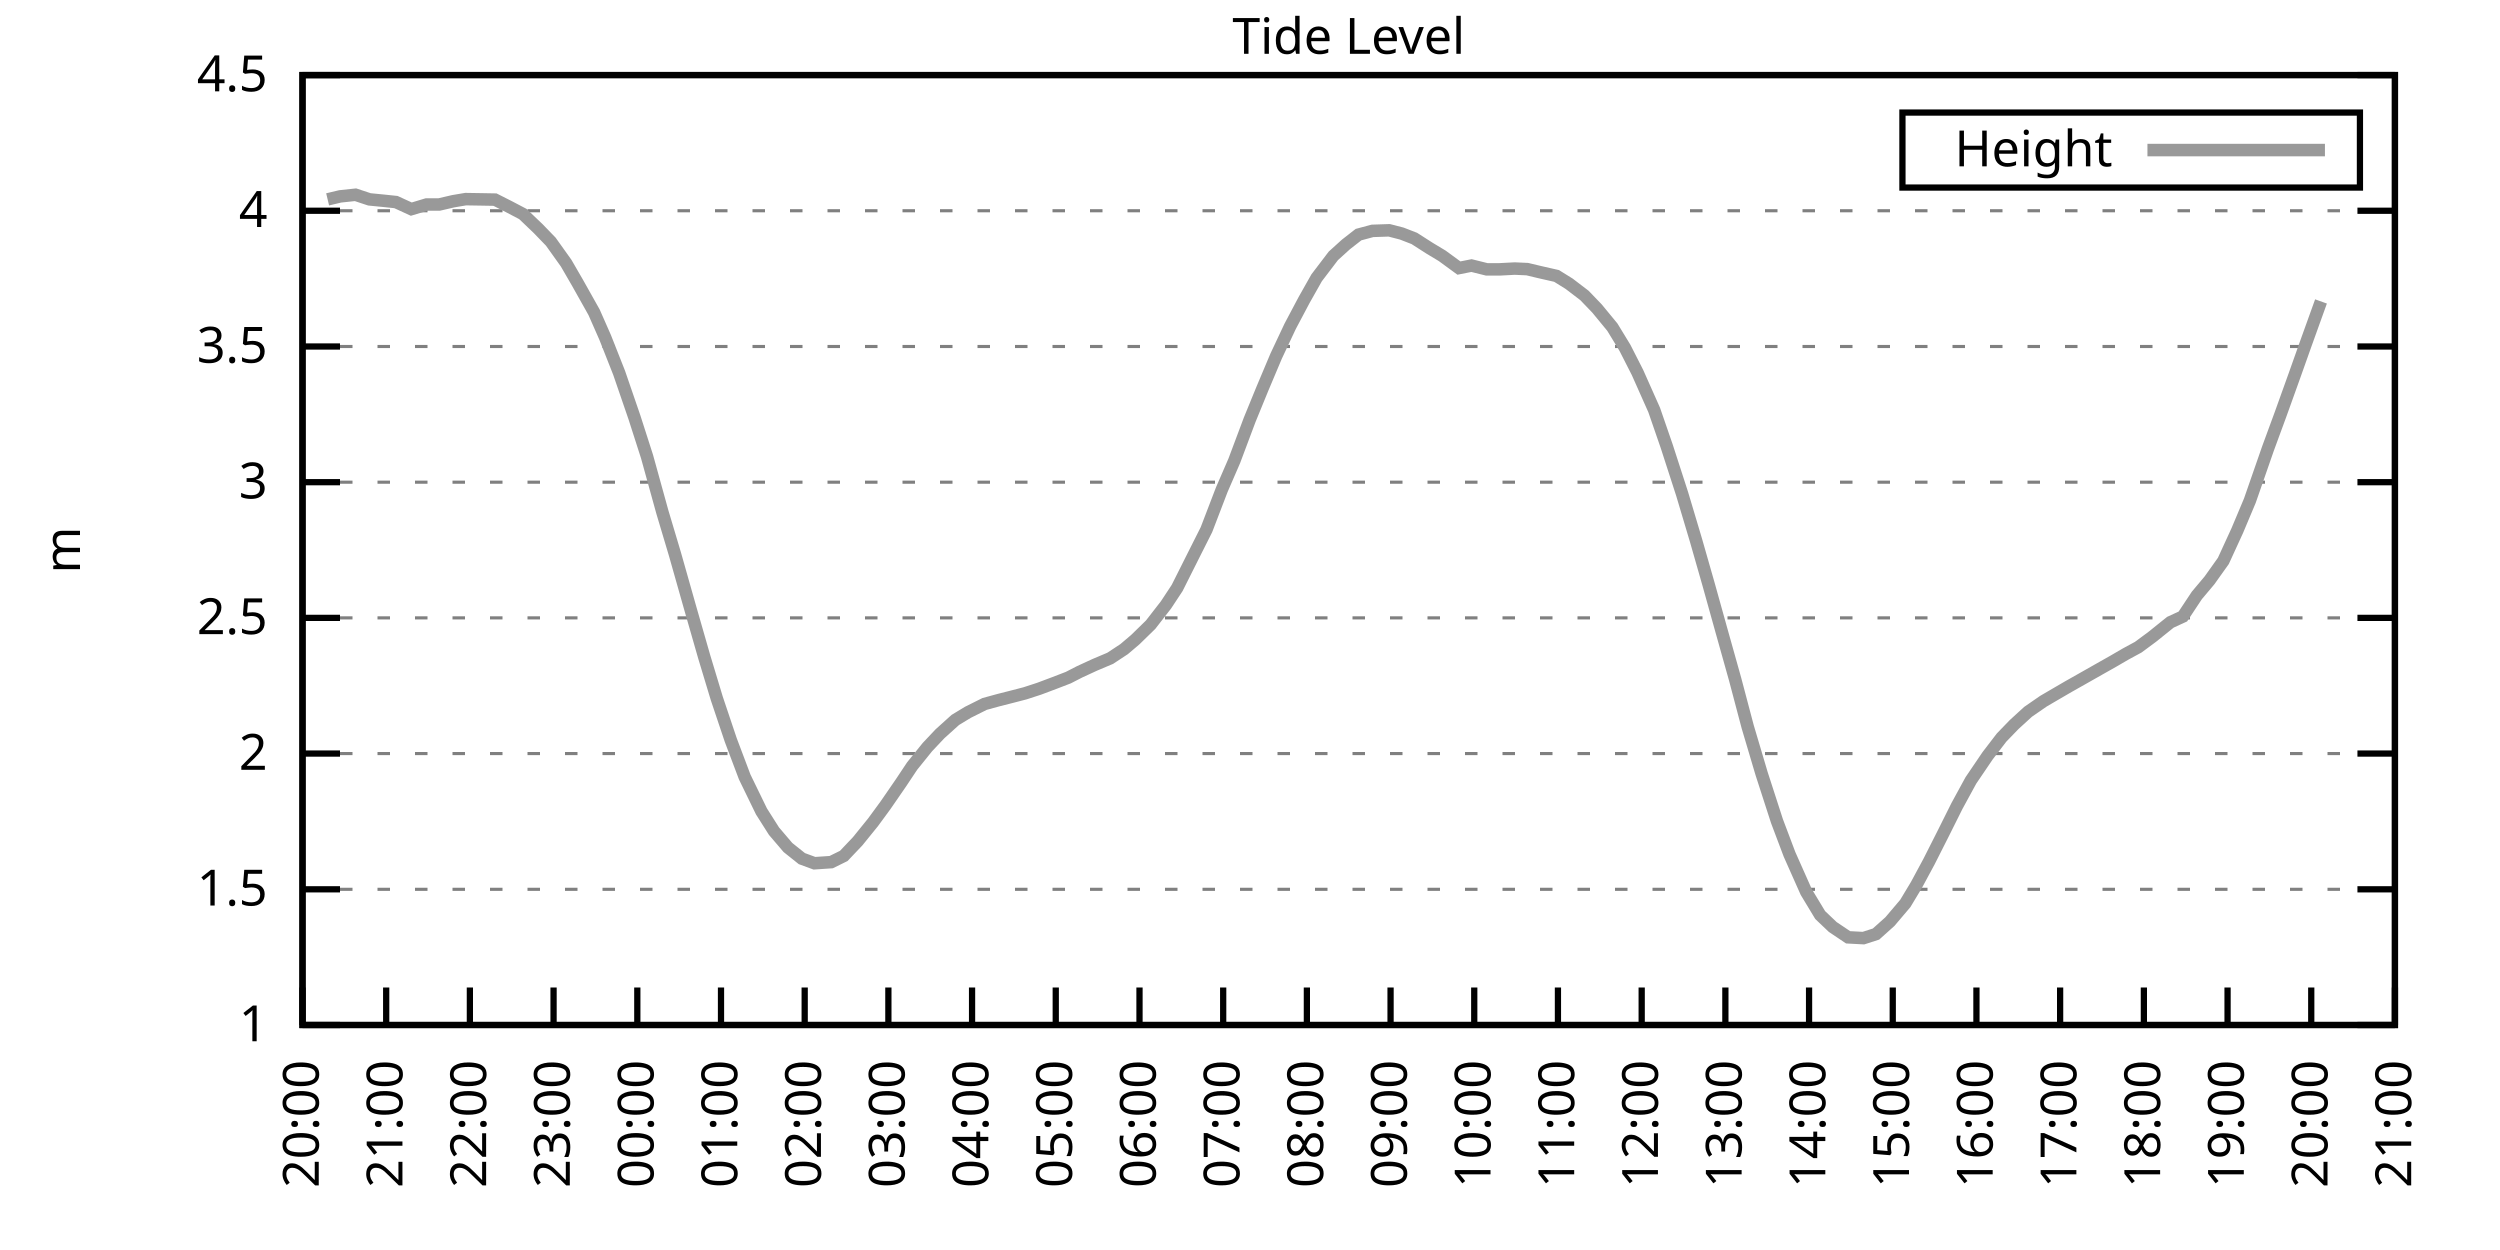
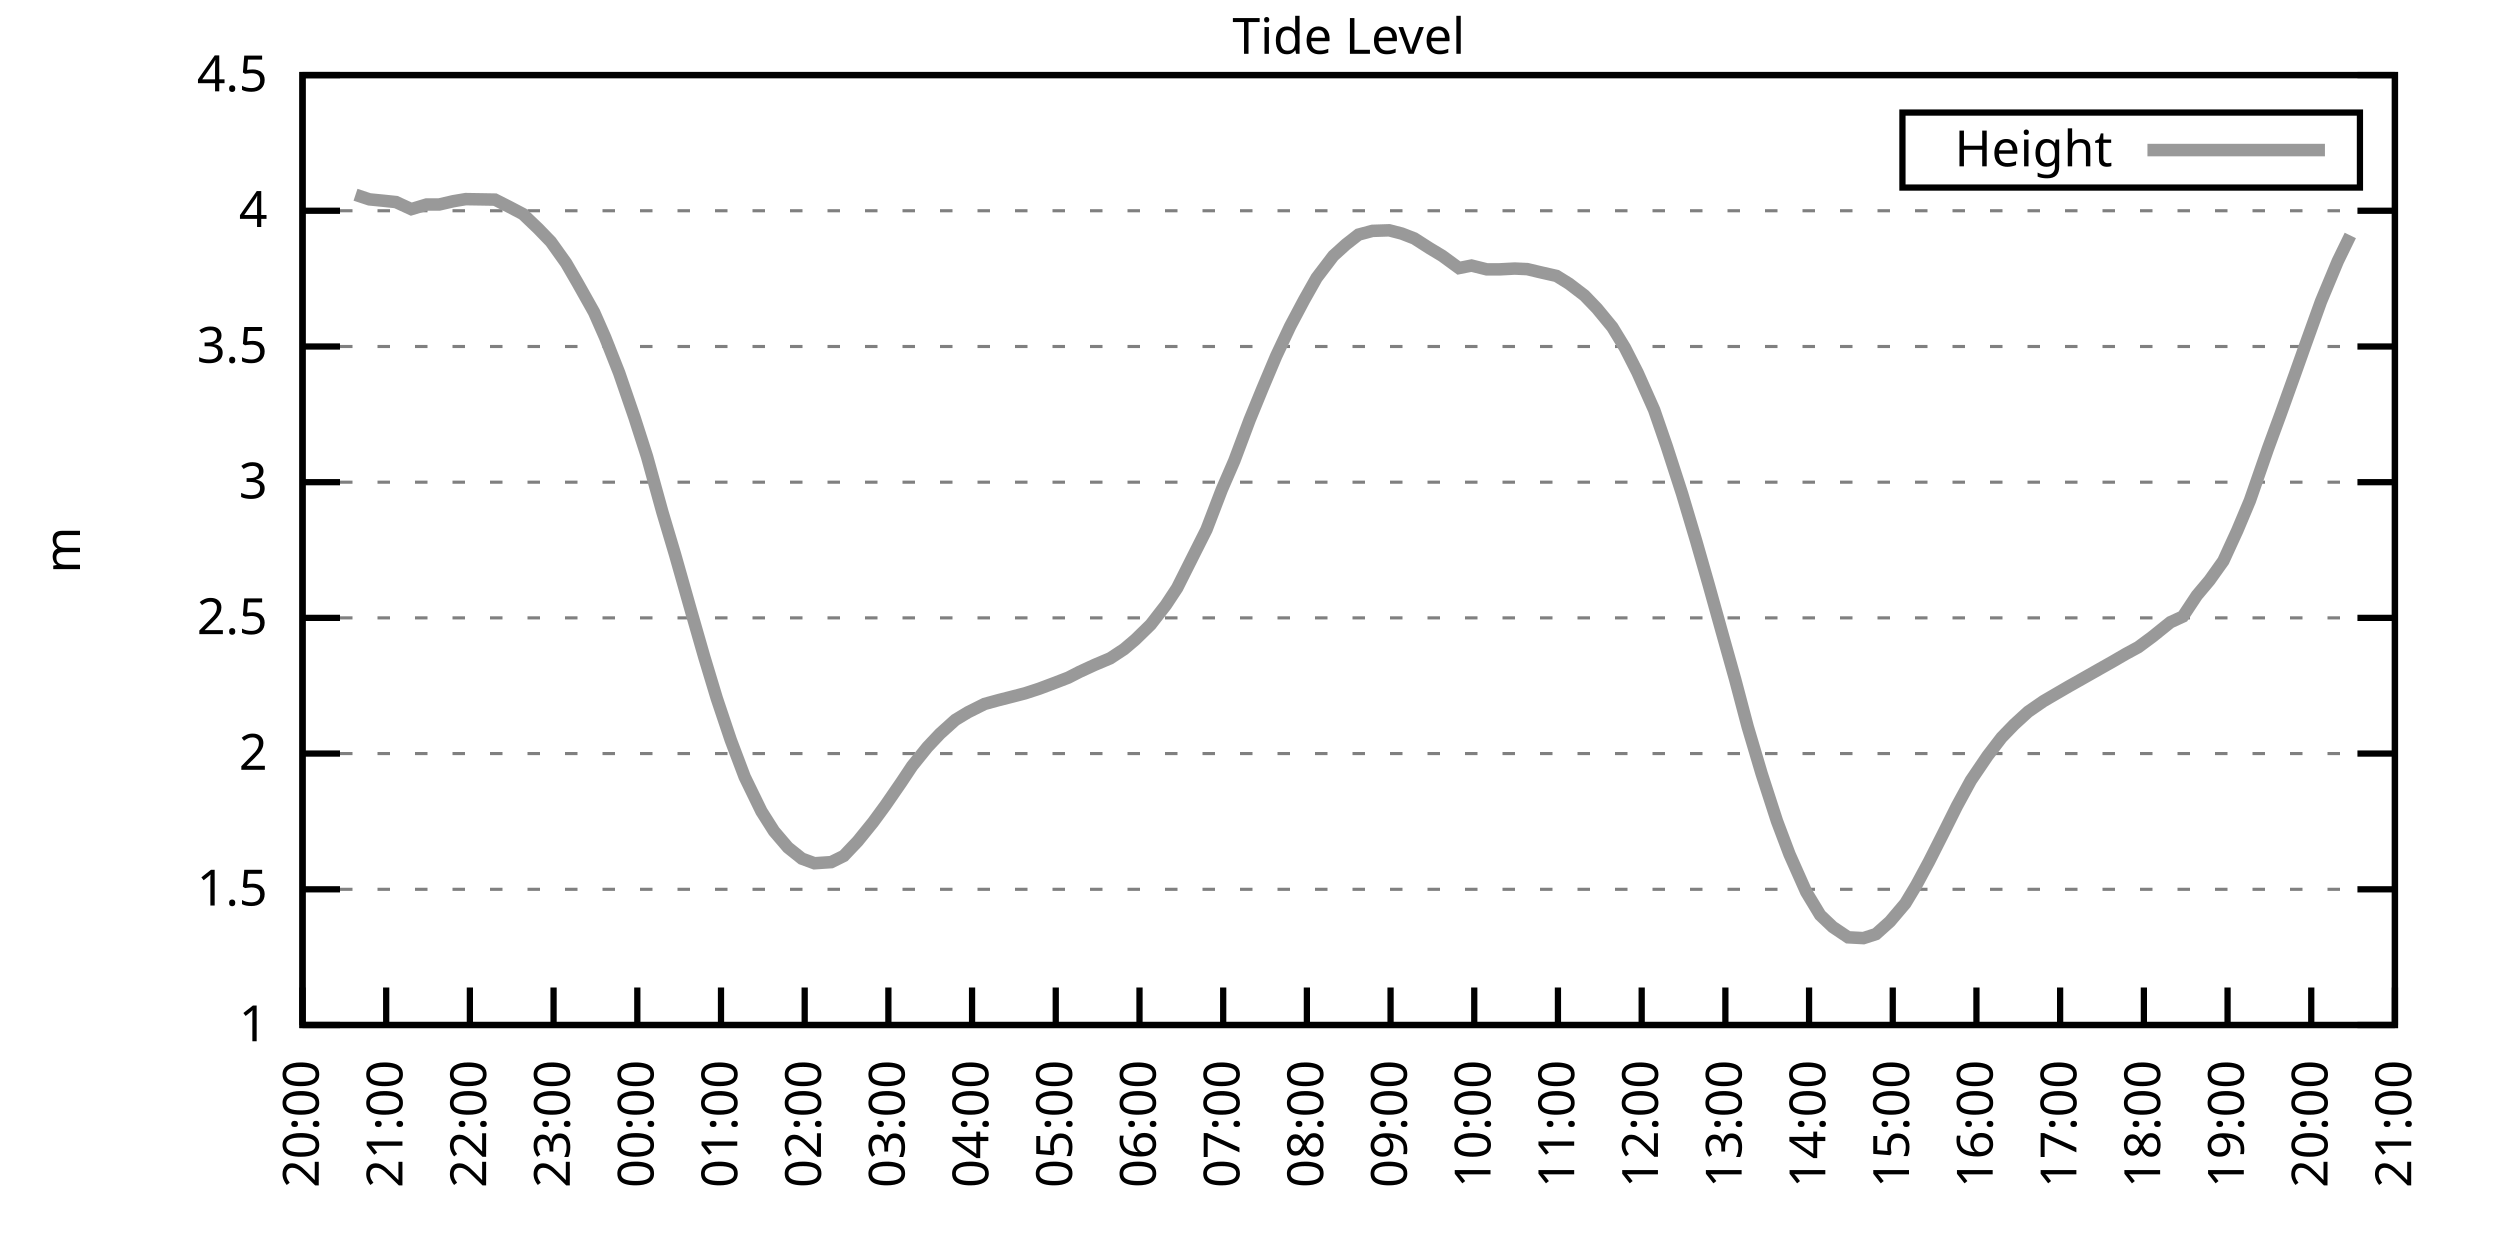
<svg xmlns="http://www.w3.org/2000/svg" xmlns:xlink="http://www.w3.org/1999/xlink" width="400" height="200" viewBox="0 0 400 200">
  <g id="gnuplot_canvas">
    <rect x="0" y="0" width="400" height="200" fill="none" />
    <defs>
      <circle id="gpDot" r="0.5" stroke-width="0.5" stroke="currentColor" />
      <path id="gpPt0" stroke-width="0.333" stroke="currentColor" d="M-1,0 h2 M0,-1 v2" />
      <path id="gpPt1" stroke-width="0.333" stroke="currentColor" d="M-1,-1 L1,1 M1,-1 L-1,1" />
      <path id="gpPt2" stroke-width="0.333" stroke="currentColor" d="M-1,0 L1,0 M0,-1 L0,1 M-1,-1 L1,1 M-1,1 L1,-1" />
      <rect id="gpPt3" stroke-width="0.333" stroke="currentColor" x="-1" y="-1" width="2" height="2" />
      <rect id="gpPt4" stroke-width="0.333" stroke="currentColor" fill="currentColor" x="-1" y="-1" width="2" height="2" />
      <circle id="gpPt5" stroke-width="0.333" stroke="currentColor" cx="0" cy="0" r="1" />
      <use xlink:href="#gpPt5" id="gpPt6" fill="currentColor" stroke="none" />
      <path id="gpPt7" stroke-width="0.333" stroke="currentColor" d="M0,-1.33 L-1.33,0.67 L1.33,0.67 z" />
      <use xlink:href="#gpPt7" id="gpPt8" fill="currentColor" stroke="none" />
      <use xlink:href="#gpPt7" id="gpPt9" stroke="currentColor" transform="rotate(180)" />
      <use xlink:href="#gpPt9" id="gpPt10" fill="currentColor" stroke="none" />
      <use xlink:href="#gpPt3" id="gpPt11" stroke="currentColor" transform="rotate(45)" />
      <use xlink:href="#gpPt11" id="gpPt12" fill="currentColor" stroke="none" />
      <path id="gpPt13" stroke-width="0.333" stroke="currentColor" d="M0,1.330 L1.265,0.411 L0.782,-1.067 L-0.782,-1.076 L-1.265,0.411 z" />
      <use xlink:href="#gpPt13" id="gpPt14" fill="currentColor" stroke="none" />
      <filter id="textbox" filterUnits="objectBoundingBox" x="0" y="0" height="1" width="1">
        <feFlood flood-color="white" flood-opacity="1" result="bgnd" />
        <feComposite in="SourceGraphic" in2="bgnd" operator="atop" />
      </filter>
      <filter id="greybox" filterUnits="objectBoundingBox" x="0" y="0" height="1" width="1">
        <feFlood flood-color="lightgrey" flood-opacity="1" result="grey" />
        <feComposite in="SourceGraphic" in2="grey" operator="atop" />
      </filter>
    </defs>
    <g fill="none" color="white" stroke="currentColor" stroke-width="1.00" stroke-linecap="butt" stroke-linejoin="miter">
</g>
    <g fill="none" color="black" stroke="currentColor" stroke-width="1.00" stroke-linecap="butt" stroke-linejoin="miter">
      <g stroke="none" shape-rendering="crispEdges">
        <polygon fill="rgb(255, 255, 255)" points="48.40,164.00 383.18,164.00 383.18,12.02 48.40,12.02 " />
      </g>
    </g>
    <g fill="none" color="black" stroke="currentColor" stroke-width="1.00" stroke-linecap="butt" stroke-linejoin="miter">
</g>
    <g fill="none" color="black" stroke="black" stroke-width="0.50" stroke-linecap="butt" stroke-linejoin="miter">
</g>
    <g fill="none" color="gray" stroke="currentColor" stroke-width="0.50" stroke-linecap="butt" stroke-linejoin="miter">
      <path stroke="gray" stroke-dasharray="2,4" class="gridline" d="M48.40,164.00 L383.19,164.00  " />
    </g>
    <g fill="none" color="gray" stroke="gray" stroke-width="1.00" stroke-linecap="butt" stroke-linejoin="miter">
</g>
    <g fill="none" color="black" stroke="currentColor" stroke-width="1.00" stroke-linecap="butt" stroke-linejoin="miter">
      <path stroke="black" d="M48.40,164.00 L54.40,164.00 M383.19,164.00 L377.19,164.00  " />
      <g transform="translate(42.80,166.60)" stroke="none" fill="black" font-family="Sans" font-size="8.00" text-anchor="end">
        <text>
          <tspan font-family="Sans"> 1</tspan>
        </text>
      </g>
    </g>
    <g fill="none" color="black" stroke="currentColor" stroke-width="1.00" stroke-linecap="butt" stroke-linejoin="miter">
</g>
    <g fill="none" color="black" stroke="black" stroke-width="0.50" stroke-linecap="butt" stroke-linejoin="miter">
</g>
    <g fill="none" color="gray" stroke="currentColor" stroke-width="0.50" stroke-linecap="butt" stroke-linejoin="miter">
      <path stroke="gray" stroke-dasharray="2,4" class="gridline" d="M48.40,142.29 L383.19,142.29  " />
    </g>
    <g fill="none" color="gray" stroke="gray" stroke-width="1.00" stroke-linecap="butt" stroke-linejoin="miter">
</g>
    <g fill="none" color="black" stroke="currentColor" stroke-width="1.00" stroke-linecap="butt" stroke-linejoin="miter">
      <path stroke="black" d="M48.40,142.29 L54.40,142.29 M383.19,142.29 L377.19,142.29  " />
      <g transform="translate(42.80,144.89)" stroke="none" fill="black" font-family="Sans" font-size="8.00" text-anchor="end">
        <text>
          <tspan font-family="Sans"> 1.5</tspan>
        </text>
      </g>
    </g>
    <g fill="none" color="black" stroke="currentColor" stroke-width="1.00" stroke-linecap="butt" stroke-linejoin="miter">
</g>
    <g fill="none" color="black" stroke="black" stroke-width="0.50" stroke-linecap="butt" stroke-linejoin="miter">
</g>
    <g fill="none" color="gray" stroke="currentColor" stroke-width="0.50" stroke-linecap="butt" stroke-linejoin="miter">
      <path stroke="gray" stroke-dasharray="2,4" class="gridline" d="M48.40,120.57 L383.19,120.57  " />
    </g>
    <g fill="none" color="gray" stroke="gray" stroke-width="1.00" stroke-linecap="butt" stroke-linejoin="miter">
</g>
    <g fill="none" color="black" stroke="currentColor" stroke-width="1.00" stroke-linecap="butt" stroke-linejoin="miter">
      <path stroke="black" d="M48.40,120.57 L54.40,120.57 M383.19,120.57 L377.19,120.57  " />
      <g transform="translate(42.80,123.17)" stroke="none" fill="black" font-family="Sans" font-size="8.00" text-anchor="end">
        <text>
          <tspan font-family="Sans"> 2</tspan>
        </text>
      </g>
    </g>
    <g fill="none" color="black" stroke="currentColor" stroke-width="1.00" stroke-linecap="butt" stroke-linejoin="miter">
</g>
    <g fill="none" color="black" stroke="black" stroke-width="0.50" stroke-linecap="butt" stroke-linejoin="miter">
</g>
    <g fill="none" color="gray" stroke="currentColor" stroke-width="0.50" stroke-linecap="butt" stroke-linejoin="miter">
      <path stroke="gray" stroke-dasharray="2,4" class="gridline" d="M48.40,98.86 L383.19,98.86  " />
    </g>
    <g fill="none" color="gray" stroke="gray" stroke-width="1.00" stroke-linecap="butt" stroke-linejoin="miter">
</g>
    <g fill="none" color="black" stroke="currentColor" stroke-width="1.00" stroke-linecap="butt" stroke-linejoin="miter">
      <path stroke="black" d="M48.40,98.86 L54.40,98.86 M383.19,98.86 L377.19,98.86  " />
      <g transform="translate(42.80,101.46)" stroke="none" fill="black" font-family="Sans" font-size="8.00" text-anchor="end">
        <text>
          <tspan font-family="Sans"> 2.5</tspan>
        </text>
      </g>
    </g>
    <g fill="none" color="black" stroke="currentColor" stroke-width="1.00" stroke-linecap="butt" stroke-linejoin="miter">
</g>
    <g fill="none" color="black" stroke="black" stroke-width="0.50" stroke-linecap="butt" stroke-linejoin="miter">
</g>
    <g fill="none" color="gray" stroke="currentColor" stroke-width="0.50" stroke-linecap="butt" stroke-linejoin="miter">
      <path stroke="gray" stroke-dasharray="2,4" class="gridline" d="M48.40,77.15 L383.19,77.15  " />
    </g>
    <g fill="none" color="gray" stroke="gray" stroke-width="1.00" stroke-linecap="butt" stroke-linejoin="miter">
</g>
    <g fill="none" color="black" stroke="currentColor" stroke-width="1.00" stroke-linecap="butt" stroke-linejoin="miter">
      <path stroke="black" d="M48.40,77.15 L54.40,77.15 M383.19,77.15 L377.19,77.15  " />
      <g transform="translate(42.80,79.75)" stroke="none" fill="black" font-family="Sans" font-size="8.00" text-anchor="end">
        <text>
          <tspan font-family="Sans"> 3</tspan>
        </text>
      </g>
    </g>
    <g fill="none" color="black" stroke="currentColor" stroke-width="1.00" stroke-linecap="butt" stroke-linejoin="miter">
</g>
    <g fill="none" color="black" stroke="black" stroke-width="0.50" stroke-linecap="butt" stroke-linejoin="miter">
</g>
    <g fill="none" color="gray" stroke="currentColor" stroke-width="0.50" stroke-linecap="butt" stroke-linejoin="miter">
      <path stroke="gray" stroke-dasharray="2,4" class="gridline" d="M48.40,55.44 L383.19,55.44  " />
    </g>
    <g fill="none" color="gray" stroke="gray" stroke-width="1.00" stroke-linecap="butt" stroke-linejoin="miter">
</g>
    <g fill="none" color="black" stroke="currentColor" stroke-width="1.00" stroke-linecap="butt" stroke-linejoin="miter">
      <path stroke="black" d="M48.40,55.44 L54.40,55.44 M383.19,55.44 L377.19,55.44  " />
      <g transform="translate(42.80,58.04)" stroke="none" fill="black" font-family="Sans" font-size="8.00" text-anchor="end">
        <text>
          <tspan font-family="Sans"> 3.5</tspan>
        </text>
      </g>
    </g>
    <g fill="none" color="black" stroke="currentColor" stroke-width="1.00" stroke-linecap="butt" stroke-linejoin="miter">
</g>
    <g fill="none" color="black" stroke="black" stroke-width="0.50" stroke-linecap="butt" stroke-linejoin="miter">
</g>
    <g fill="none" color="gray" stroke="currentColor" stroke-width="0.50" stroke-linecap="butt" stroke-linejoin="miter">
      <path stroke="gray" stroke-dasharray="2,4" class="gridline" d="M48.40,33.72 L383.19,33.72  " />
    </g>
    <g fill="none" color="gray" stroke="gray" stroke-width="1.00" stroke-linecap="butt" stroke-linejoin="miter">
</g>
    <g fill="none" color="black" stroke="currentColor" stroke-width="1.00" stroke-linecap="butt" stroke-linejoin="miter">
      <path stroke="black" d="M48.40,33.72 L54.40,33.72 M383.19,33.72 L377.19,33.72  " />
      <g transform="translate(42.80,36.32)" stroke="none" fill="black" font-family="Sans" font-size="8.00" text-anchor="end">
        <text>
          <tspan font-family="Sans"> 4</tspan>
        </text>
      </g>
    </g>
    <g fill="none" color="black" stroke="currentColor" stroke-width="1.00" stroke-linecap="butt" stroke-linejoin="miter">
</g>
    <g fill="none" color="black" stroke="black" stroke-width="0.50" stroke-linecap="butt" stroke-linejoin="miter">
</g>
    <g fill="none" color="gray" stroke="currentColor" stroke-width="0.50" stroke-linecap="butt" stroke-linejoin="miter">
      <path stroke="gray" stroke-dasharray="2,4" class="gridline" d="M48.40,12.01 L383.19,12.01  " />
    </g>
    <g fill="none" color="gray" stroke="gray" stroke-width="1.00" stroke-linecap="butt" stroke-linejoin="miter">
</g>
    <g fill="none" color="black" stroke="currentColor" stroke-width="1.00" stroke-linecap="butt" stroke-linejoin="miter">
      <path stroke="black" d="M48.40,12.01 L54.40,12.01 M383.19,12.01 L377.19,12.01  " />
      <g transform="translate(42.80,14.61)" stroke="none" fill="black" font-family="Sans" font-size="8.00" text-anchor="end">
        <text>
          <tspan font-family="Sans"> 4.5</tspan>
        </text>
      </g>
    </g>
    <g fill="none" color="black" stroke="currentColor" stroke-width="1.00" stroke-linecap="butt" stroke-linejoin="miter">
      <path stroke="black" d="M48.40,164.00 L48.40,158.00  " />
      <g transform="translate(51.00,169.60) rotate(270.00)" stroke="none" fill="black" font-family="Sans" font-size="8.00" text-anchor="end">
        <text>
          <tspan font-family="Sans">20:00</tspan>
        </text>
      </g>
    </g>
    <g fill="none" color="black" stroke="currentColor" stroke-width="1.00" stroke-linecap="butt" stroke-linejoin="miter">
      <path stroke="black" d="M61.79,164.00 L61.79,158.00  " />
      <g transform="translate(64.39,169.60) rotate(270.00)" stroke="none" fill="black" font-family="Sans" font-size="8.00" text-anchor="end">
        <text>
          <tspan font-family="Sans">21:00</tspan>
        </text>
      </g>
    </g>
    <g fill="none" color="black" stroke="currentColor" stroke-width="1.00" stroke-linecap="butt" stroke-linejoin="miter">
      <path stroke="black" d="M75.18,164.00 L75.18,158.00  " />
      <g transform="translate(77.78,169.60) rotate(270.00)" stroke="none" fill="black" font-family="Sans" font-size="8.00" text-anchor="end">
        <text>
          <tspan font-family="Sans">22:00</tspan>
        </text>
      </g>
    </g>
    <g fill="none" color="black" stroke="currentColor" stroke-width="1.00" stroke-linecap="butt" stroke-linejoin="miter">
      <path stroke="black" d="M88.57,164.00 L88.57,158.00  " />
      <g transform="translate(91.17,169.60) rotate(270.00)" stroke="none" fill="black" font-family="Sans" font-size="8.00" text-anchor="end">
        <text>
          <tspan font-family="Sans">23:00</tspan>
        </text>
      </g>
    </g>
    <g fill="none" color="black" stroke="currentColor" stroke-width="1.00" stroke-linecap="butt" stroke-linejoin="miter">
      <path stroke="black" d="M101.97,164.00 L101.97,158.00  " />
      <g transform="translate(104.57,169.60) rotate(270.00)" stroke="none" fill="black" font-family="Sans" font-size="8.00" text-anchor="end">
        <text>
          <tspan font-family="Sans">00:00</tspan>
        </text>
      </g>
    </g>
    <g fill="none" color="black" stroke="currentColor" stroke-width="1.00" stroke-linecap="butt" stroke-linejoin="miter">
      <path stroke="black" d="M115.36,164.00 L115.36,158.00  " />
      <g transform="translate(117.96,169.60) rotate(270.00)" stroke="none" fill="black" font-family="Sans" font-size="8.00" text-anchor="end">
        <text>
          <tspan font-family="Sans">01:00</tspan>
        </text>
      </g>
    </g>
    <g fill="none" color="black" stroke="currentColor" stroke-width="1.00" stroke-linecap="butt" stroke-linejoin="miter">
      <path stroke="black" d="M128.75,164.00 L128.75,158.00  " />
      <g transform="translate(131.35,169.60) rotate(270.00)" stroke="none" fill="black" font-family="Sans" font-size="8.00" text-anchor="end">
        <text>
          <tspan font-family="Sans">02:00</tspan>
        </text>
      </g>
    </g>
    <g fill="none" color="black" stroke="currentColor" stroke-width="1.00" stroke-linecap="butt" stroke-linejoin="miter">
      <path stroke="black" d="M142.14,164.00 L142.14,158.00  " />
      <g transform="translate(144.74,169.60) rotate(270.00)" stroke="none" fill="black" font-family="Sans" font-size="8.00" text-anchor="end">
        <text>
          <tspan font-family="Sans">03:00</tspan>
        </text>
      </g>
    </g>
    <g fill="none" color="black" stroke="currentColor" stroke-width="1.00" stroke-linecap="butt" stroke-linejoin="miter">
      <path stroke="black" d="M155.53,164.00 L155.53,158.00  " />
      <g transform="translate(158.13,169.60) rotate(270.00)" stroke="none" fill="black" font-family="Sans" font-size="8.00" text-anchor="end">
        <text>
          <tspan font-family="Sans">04:00</tspan>
        </text>
      </g>
    </g>
    <g fill="none" color="black" stroke="currentColor" stroke-width="1.00" stroke-linecap="butt" stroke-linejoin="miter">
      <path stroke="black" d="M168.92,164.00 L168.92,158.00  " />
      <g transform="translate(171.52,169.60) rotate(270.00)" stroke="none" fill="black" font-family="Sans" font-size="8.00" text-anchor="end">
        <text>
          <tspan font-family="Sans">05:00</tspan>
        </text>
      </g>
    </g>
    <g fill="none" color="black" stroke="currentColor" stroke-width="1.00" stroke-linecap="butt" stroke-linejoin="miter">
      <path stroke="black" d="M182.32,164.00 L182.32,158.00  " />
      <g transform="translate(184.92,169.60) rotate(270.00)" stroke="none" fill="black" font-family="Sans" font-size="8.00" text-anchor="end">
        <text>
          <tspan font-family="Sans">06:00</tspan>
        </text>
      </g>
    </g>
    <g fill="none" color="black" stroke="currentColor" stroke-width="1.00" stroke-linecap="butt" stroke-linejoin="miter">
      <path stroke="black" d="M195.71,164.00 L195.71,158.00  " />
      <g transform="translate(198.31,169.60) rotate(270.00)" stroke="none" fill="black" font-family="Sans" font-size="8.00" text-anchor="end">
        <text>
          <tspan font-family="Sans">07:00</tspan>
        </text>
      </g>
    </g>
    <g fill="none" color="black" stroke="currentColor" stroke-width="1.00" stroke-linecap="butt" stroke-linejoin="miter">
      <path stroke="black" d="M209.10,164.00 L209.10,158.00  " />
      <g transform="translate(211.70,169.60) rotate(270.00)" stroke="none" fill="black" font-family="Sans" font-size="8.00" text-anchor="end">
        <text>
          <tspan font-family="Sans">08:00</tspan>
        </text>
      </g>
    </g>
    <g fill="none" color="black" stroke="currentColor" stroke-width="1.00" stroke-linecap="butt" stroke-linejoin="miter">
      <path stroke="black" d="M222.49,164.00 L222.49,158.00  " />
      <g transform="translate(225.09,169.60) rotate(270.00)" stroke="none" fill="black" font-family="Sans" font-size="8.00" text-anchor="end">
        <text>
          <tspan font-family="Sans">09:00</tspan>
        </text>
      </g>
    </g>
    <g fill="none" color="black" stroke="currentColor" stroke-width="1.00" stroke-linecap="butt" stroke-linejoin="miter">
      <path stroke="black" d="M235.88,164.00 L235.88,158.00  " />
      <g transform="translate(238.48,169.60) rotate(270.00)" stroke="none" fill="black" font-family="Sans" font-size="8.00" text-anchor="end">
        <text>
          <tspan font-family="Sans">10:00</tspan>
        </text>
      </g>
    </g>
    <g fill="none" color="black" stroke="currentColor" stroke-width="1.00" stroke-linecap="butt" stroke-linejoin="miter">
      <path stroke="black" d="M249.27,164.00 L249.27,158.00  " />
      <g transform="translate(251.87,169.60) rotate(270.00)" stroke="none" fill="black" font-family="Sans" font-size="8.00" text-anchor="end">
        <text>
          <tspan font-family="Sans">11:00</tspan>
        </text>
      </g>
    </g>
    <g fill="none" color="black" stroke="currentColor" stroke-width="1.00" stroke-linecap="butt" stroke-linejoin="miter">
      <path stroke="black" d="M262.67,164.00 L262.67,158.00  " />
      <g transform="translate(265.27,169.60) rotate(270.00)" stroke="none" fill="black" font-family="Sans" font-size="8.00" text-anchor="end">
        <text>
          <tspan font-family="Sans">12:00</tspan>
        </text>
      </g>
    </g>
    <g fill="none" color="black" stroke="currentColor" stroke-width="1.00" stroke-linecap="butt" stroke-linejoin="miter">
      <path stroke="black" d="M276.06,164.00 L276.06,158.00  " />
      <g transform="translate(278.66,169.60) rotate(270.00)" stroke="none" fill="black" font-family="Sans" font-size="8.00" text-anchor="end">
        <text>
          <tspan font-family="Sans">13:00</tspan>
        </text>
      </g>
    </g>
    <g fill="none" color="black" stroke="currentColor" stroke-width="1.00" stroke-linecap="butt" stroke-linejoin="miter">
      <path stroke="black" d="M289.45,164.00 L289.45,158.00  " />
      <g transform="translate(292.05,169.60) rotate(270.00)" stroke="none" fill="black" font-family="Sans" font-size="8.00" text-anchor="end">
        <text>
          <tspan font-family="Sans">14:00</tspan>
        </text>
      </g>
    </g>
    <g fill="none" color="black" stroke="currentColor" stroke-width="1.00" stroke-linecap="butt" stroke-linejoin="miter">
      <path stroke="black" d="M302.84,164.00 L302.84,158.00  " />
      <g transform="translate(305.44,169.60) rotate(270.00)" stroke="none" fill="black" font-family="Sans" font-size="8.00" text-anchor="end">
        <text>
          <tspan font-family="Sans">15:00</tspan>
        </text>
      </g>
    </g>
    <g fill="none" color="black" stroke="currentColor" stroke-width="1.00" stroke-linecap="butt" stroke-linejoin="miter">
      <path stroke="black" d="M316.23,164.00 L316.23,158.00  " />
      <g transform="translate(318.83,169.60) rotate(270.00)" stroke="none" fill="black" font-family="Sans" font-size="8.00" text-anchor="end">
        <text>
          <tspan font-family="Sans">16:00</tspan>
        </text>
      </g>
    </g>
    <g fill="none" color="black" stroke="currentColor" stroke-width="1.00" stroke-linecap="butt" stroke-linejoin="miter">
      <path stroke="black" d="M329.62,164.00 L329.62,158.00  " />
      <g transform="translate(332.22,169.60) rotate(270.00)" stroke="none" fill="black" font-family="Sans" font-size="8.00" text-anchor="end">
        <text>
          <tspan font-family="Sans">17:00</tspan>
        </text>
      </g>
    </g>
    <g fill="none" color="black" stroke="currentColor" stroke-width="1.00" stroke-linecap="butt" stroke-linejoin="miter">
      <path stroke="black" d="M343.02,164.00 L343.02,158.00  " />
      <g transform="translate(345.62,169.60) rotate(270.00)" stroke="none" fill="black" font-family="Sans" font-size="8.00" text-anchor="end">
        <text>
          <tspan font-family="Sans">18:00</tspan>
        </text>
      </g>
    </g>
    <g fill="none" color="black" stroke="currentColor" stroke-width="1.00" stroke-linecap="butt" stroke-linejoin="miter">
      <path stroke="black" d="M356.41,164.00 L356.41,158.00  " />
      <g transform="translate(359.01,169.60) rotate(270.00)" stroke="none" fill="black" font-family="Sans" font-size="8.00" text-anchor="end">
        <text>
          <tspan font-family="Sans">19:00</tspan>
        </text>
      </g>
    </g>
    <g fill="none" color="black" stroke="currentColor" stroke-width="1.00" stroke-linecap="butt" stroke-linejoin="miter">
      <path stroke="black" d="M369.80,164.00 L369.80,158.00  " />
      <g transform="translate(372.40,169.60) rotate(270.00)" stroke="none" fill="black" font-family="Sans" font-size="8.00" text-anchor="end">
        <text>
          <tspan font-family="Sans">20:00</tspan>
        </text>
      </g>
    </g>
    <g fill="none" color="black" stroke="currentColor" stroke-width="1.00" stroke-linecap="butt" stroke-linejoin="miter">
      <path stroke="black" d="M383.19,164.00 L383.19,158.00  " />
      <g transform="translate(385.79,169.60) rotate(270.00)" stroke="none" fill="black" font-family="Sans" font-size="8.00" text-anchor="end">
        <text>
          <tspan font-family="Sans">21:00</tspan>
        </text>
      </g>
    </g>
    <g fill="none" color="black" stroke="currentColor" stroke-width="1.00" stroke-linecap="butt" stroke-linejoin="miter">
</g>
    <g fill="none" color="black" stroke="currentColor" stroke-width="1.00" stroke-linecap="butt" stroke-linejoin="miter">
      <path stroke="black" d="M48.40,12.01 L48.40,164.00 L383.19,164.00 L383.19,12.01 L48.40,12.01 Z  " />
    </g>
    <g fill="none" color="black" stroke="currentColor" stroke-width="1.00" stroke-linecap="butt" stroke-linejoin="miter">
</g>
    <g fill="none" color="black" stroke="currentColor" stroke-width="1.00" stroke-linecap="butt" stroke-linejoin="miter">
      <path stroke="black" d="M304.39,30.01 L304.39,18.01 L377.59,18.01 L377.59,30.01 L304.39,30.01 Z  " />
    </g>
    <g id="Tide_level_plot_1">
      <g fill="none" color="white" stroke="black" stroke-width="2.00" stroke-linecap="butt" stroke-linejoin="miter">
</g>
      <g fill="none" color="black" stroke="currentColor" stroke-width="2.00" stroke-linecap="butt" stroke-linejoin="miter">
        <g transform="translate(337.99,26.61)" stroke="none" fill="black" font-family="Sans" font-size="8.00" text-anchor="end">
          <text>
            <tspan font-family="Sans">Height</tspan>
          </text>
        </g>
      </g>
      <g fill="none" color="black" stroke="currentColor" stroke-width="2.00" stroke-linecap="butt" stroke-linejoin="miter">
-         <path stroke="rgb(153, 153, 153)" d="M343.59,24.01 L371.99,24.01 M52.42,31.90 L54.43,31.42 L56.88,31.16 L59.11,31.90 L61.35,32.12 L63.35,32.33   L65.81,33.46 L68.26,32.72 L70.27,32.72 L72.50,32.20 L74.51,31.86 L76.97,31.90 L79.20,31.94 L81.43,33.07   L83.66,34.24 L86.12,36.59 L88.13,38.67 L90.58,42.10 L92.37,45.19 L95.05,49.96 L96.83,54.00 L99.06,59.65   L101.52,66.81 L103.53,73.07 L105.98,81.93 L107.99,88.66 L110.45,97.34 L112.68,105.11 L114.69,111.76 L116.92,118.40   L119.15,124.31 L121.83,129.82 L123.84,132.99 L126.07,135.60 L128.30,137.38 L130.31,138.12 L132.99,137.94 L135.00,136.95   L137.23,134.60 L139.69,131.56 L141.69,128.83 L144.15,125.26 L145.94,122.57 L148.39,119.53 L150.40,117.40 L152.85,115.19   L154.86,113.97 L157.54,112.63 L159.77,112.02 L162.01,111.45 L164.01,110.93 L166.25,110.20 L168.70,109.28 L170.93,108.42   L172.72,107.50 L175.17,106.37 L177.63,105.33 L179.86,103.86 L181.65,102.34 L184.10,99.95 L186.56,96.78 L188.34,94.08   L190.80,89.18 L193.03,84.75 L195.48,78.36 L197.49,73.72 L199.95,67.16 L201.96,62.25 L204.19,56.96 L206.42,52.22   L208.65,48.01 L210.66,44.45 L213.34,40.93 L215.35,39.11 L217.36,37.54 L219.59,36.94 L222.27,36.85 L224.28,37.37   L226.29,38.15 L228.74,39.72 L230.75,40.93 L233.43,42.89 L235.44,42.49 L237.89,43.10 L239.90,43.10 L242.36,42.97   L244.36,43.06 L246.37,43.54 L249.05,44.15 L251.06,45.40 L253.51,47.27 L255.52,49.36 L257.98,52.35 L259.99,55.65   L262.00,59.60 L264.67,65.60 L266.68,71.42 L269.14,79.02 L271.37,86.49 L273.38,93.52 L275.39,100.73 L277.62,108.68   L279.63,116.28 L281.86,123.79 L284.32,131.39 L286.32,136.69 L289.00,142.72 L291.23,146.41 L293.24,148.32 L295.70,149.97   L298.15,150.10 L300.16,149.45 L302.39,147.45 L304.85,144.55 L306.63,141.59 L308.64,137.86 L310.88,133.43 L313.11,128.96   L315.34,124.87 L318.02,120.92 L320.25,118.01 L322.26,115.93 L324.49,113.89 L326.95,112.19 L328.95,111.02 L330.96,109.85   L333.19,108.59 L335.87,107.07 L338.10,105.81 L340.11,104.64 L342.12,103.55 L344.35,101.90 L347.26,99.56 L349.26,98.64   L351.50,95.26 L353.51,92.87 L355.74,89.74 L357.97,84.88 L359.98,80.10 L362.88,71.76 L364.89,66.29 L367.12,60.08   L368.91,55.04 L371.36,48.23  " />
+         <path stroke="rgb(153, 153, 153)" d="M343.59,24.01 L371.99,24.01 M56.88,31.16 L59.11,31.90 L61.35,32.12 L63.35,32.33 L65.81,33.46 L68.26,32.72   L70.27,32.72 L72.50,32.20 L74.51,31.86 L76.97,31.90 L79.20,31.94 L81.43,33.07 L83.66,34.24 L86.12,36.59   L88.13,38.67 L90.58,42.10 L92.37,45.19 L95.05,49.96 L96.83,54.00 L99.06,59.65 L101.52,66.81 L103.53,73.07   L105.98,81.93 L107.99,88.66 L110.45,97.34 L112.68,105.11 L114.69,111.76 L116.92,118.40 L119.15,124.31 L121.83,129.82   L123.84,132.99 L126.07,135.60 L128.30,137.38 L130.31,138.12 L132.99,137.94 L135.00,136.95 L137.23,134.60 L139.69,131.56   L141.69,128.83 L144.15,125.26 L145.94,122.57 L148.39,119.53 L150.40,117.40 L152.85,115.19 L154.86,113.97 L157.54,112.63   L159.77,112.02 L162.01,111.45 L164.01,110.93 L166.25,110.20 L168.70,109.28 L170.93,108.42 L172.72,107.50 L175.17,106.37   L177.63,105.33 L179.86,103.86 L181.65,102.34 L184.10,99.95 L186.56,96.78 L188.34,94.08 L190.80,89.18 L193.03,84.75   L195.48,78.36 L197.49,73.72 L199.95,67.16 L201.96,62.25 L204.19,56.96 L206.42,52.22 L208.65,48.01 L210.66,44.45   L213.34,40.93 L215.35,39.11 L217.36,37.54 L219.59,36.94 L222.27,36.85 L224.28,37.37 L226.29,38.15 L228.74,39.72   L230.75,40.93 L233.43,42.89 L235.44,42.49 L237.89,43.10 L239.90,43.10 L242.36,42.97 L244.36,43.06 L246.37,43.54   L249.05,44.15 L251.06,45.40 L253.51,47.27 L255.52,49.36 L257.98,52.35 L259.99,55.65 L262.00,59.60 L264.67,65.60   L266.68,71.42 L269.14,79.02 L271.37,86.49 L273.38,93.52 L275.39,100.73 L277.62,108.68 L279.63,116.28 L281.86,123.79   L284.32,131.39 L286.32,136.69 L289.00,142.72 L291.23,146.41 L293.24,148.32 L295.70,149.97 L298.15,150.10 L300.16,149.45   L302.39,147.45 L304.85,144.55 L306.63,141.59 L308.64,137.86 L310.88,133.43 L313.11,128.96 L315.34,124.87 L318.02,120.92   L320.25,118.01 L322.26,115.93 L324.49,113.89 L326.95,112.19 L328.95,111.02 L330.96,109.85 L333.19,108.59 L335.87,107.07   L338.10,105.81 L340.11,104.64 L342.12,103.55 L344.35,101.90 L347.26,99.56 L349.26,98.64 L351.50,95.26 L353.51,92.87   L355.74,89.74 L357.97,84.88 L359.98,80.10 L362.88,71.76 L364.89,66.29 L367.12,60.08 L368.91,55.04 L371.36,48.23   L374.04,41.80 L376.05,37.67  " />
      </g>
    </g>
    <g fill="none" color="black" stroke="currentColor" stroke-width="2.00" stroke-linecap="butt" stroke-linejoin="miter">
</g>
    <g fill="none" color="black" stroke="black" stroke-width="1.00" stroke-linecap="butt" stroke-linejoin="miter">
</g>
    <g fill="none" color="black" stroke="currentColor" stroke-width="1.00" stroke-linecap="butt" stroke-linejoin="miter">
      <path stroke="black" d="M48.40,12.01 L48.40,164.00 L383.19,164.00 L383.19,12.01 L48.40,12.01 Z  " />
      <g transform="translate(12.80,88.01) rotate(270.00)" stroke="none" fill="black" font-family="Sans" font-size="8.00" text-anchor="middle">
        <text>
          <tspan font-family="Sans">m</tspan>
        </text>
      </g>
    </g>
    <g fill="none" color="black" stroke="currentColor" stroke-width="1.00" stroke-linecap="butt" stroke-linejoin="miter">
</g>
    <g fill="none" color="black" stroke="currentColor" stroke-width="1.00" stroke-linecap="butt" stroke-linejoin="miter">
      <g transform="translate(215.79,8.61)" stroke="none" fill="black" font-family="Sans" font-size="8.00" text-anchor="middle">
        <text>
          <tspan font-family="Sans">Tide Level</tspan>
        </text>
      </g>
    </g>
    <g fill="none" color="black" stroke="currentColor" stroke-width="1.00" stroke-linecap="butt" stroke-linejoin="miter">
</g>
  </g>
</svg>
